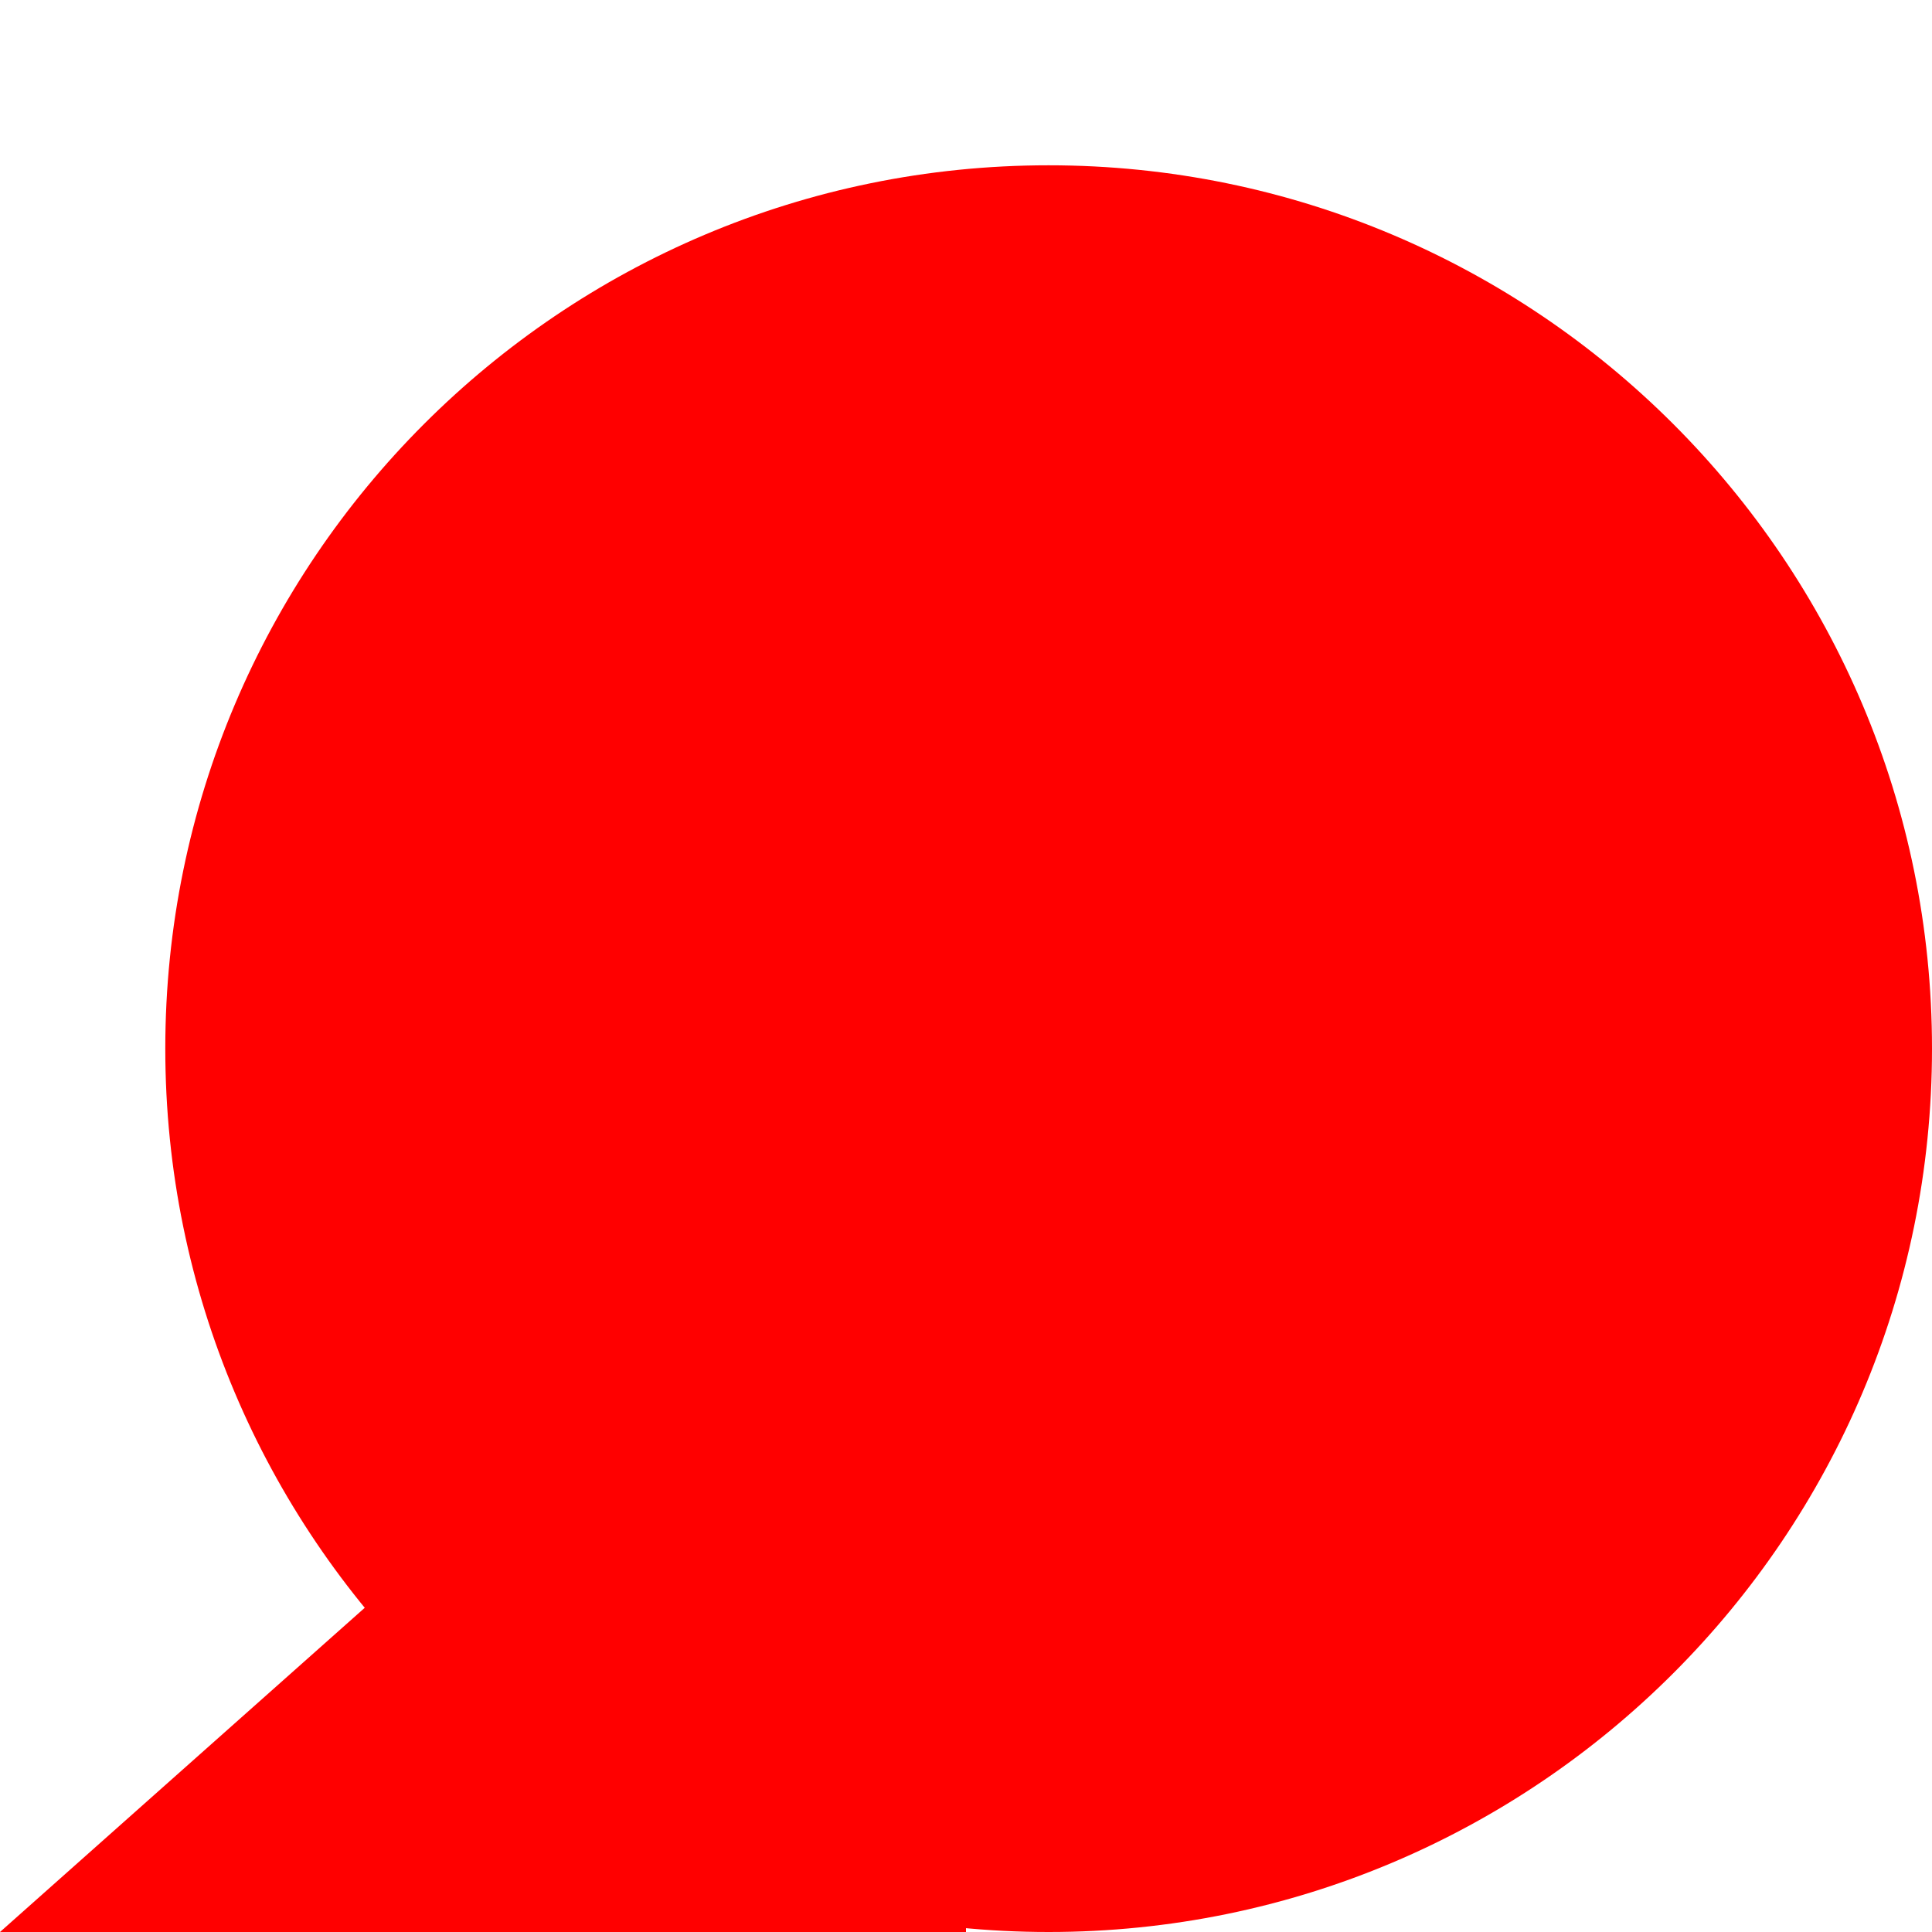
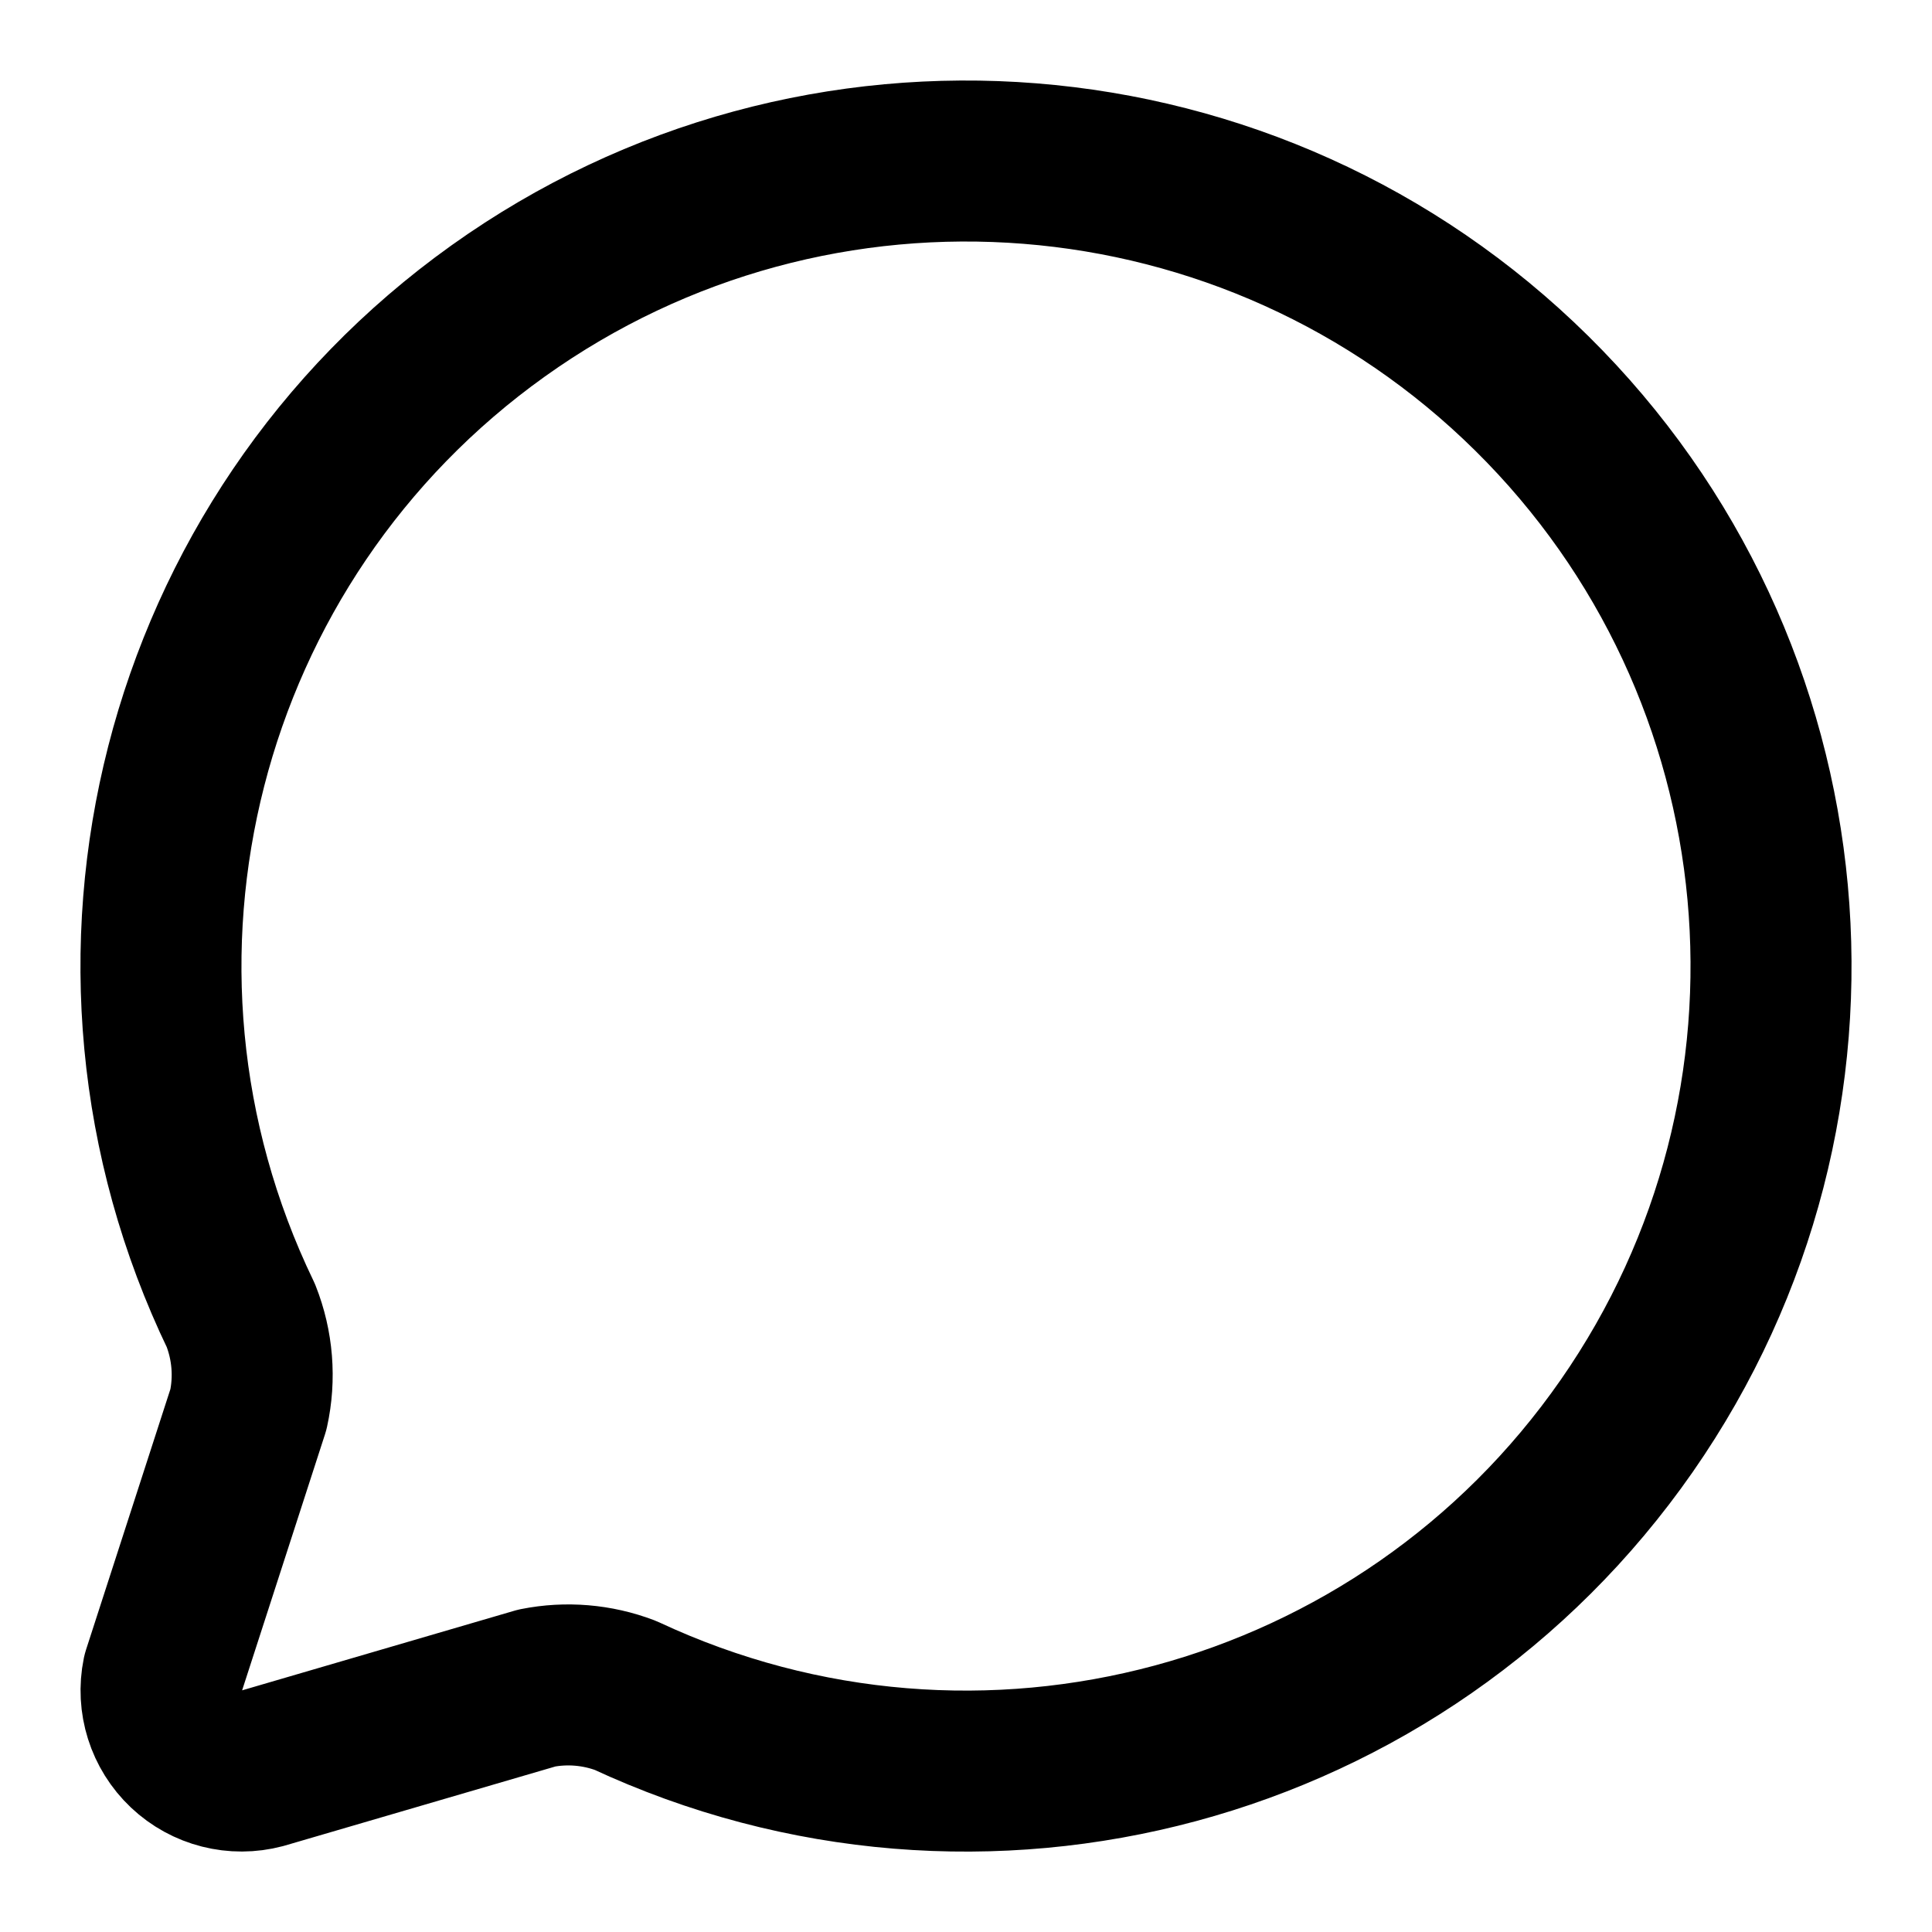
- <svg xmlns="http://www.w3.org/2000/svg" viewBox="0 0 180 180">
-   <g fill="red">
-     <circle cx="97.7" cy="97.7" r="82.3" />
-     <path d="M0 180h90v-80Z" />
+ <svg xmlns="http://www.w3.org/2000/svg" width="24" height="24" viewBox="0 0 24 24">
+   <g fill="none" stroke="currentColor" stroke-linecap="round" stroke-linejoin="round" stroke-width="2">
+     <path fill="none" stroke="currentColor" stroke-linecap="round" stroke-linejoin="round" stroke-width="2" d="M2.992 16.342a2 2 0 0 1 .094 1.167l-1.065 3.29a1 1 0 0 0 1.236 1.168l3.413-.998a2 2 0 0 1 1.099.092a10 10 0 1 0-4.777-4.719" />
  </g>
</svg>
